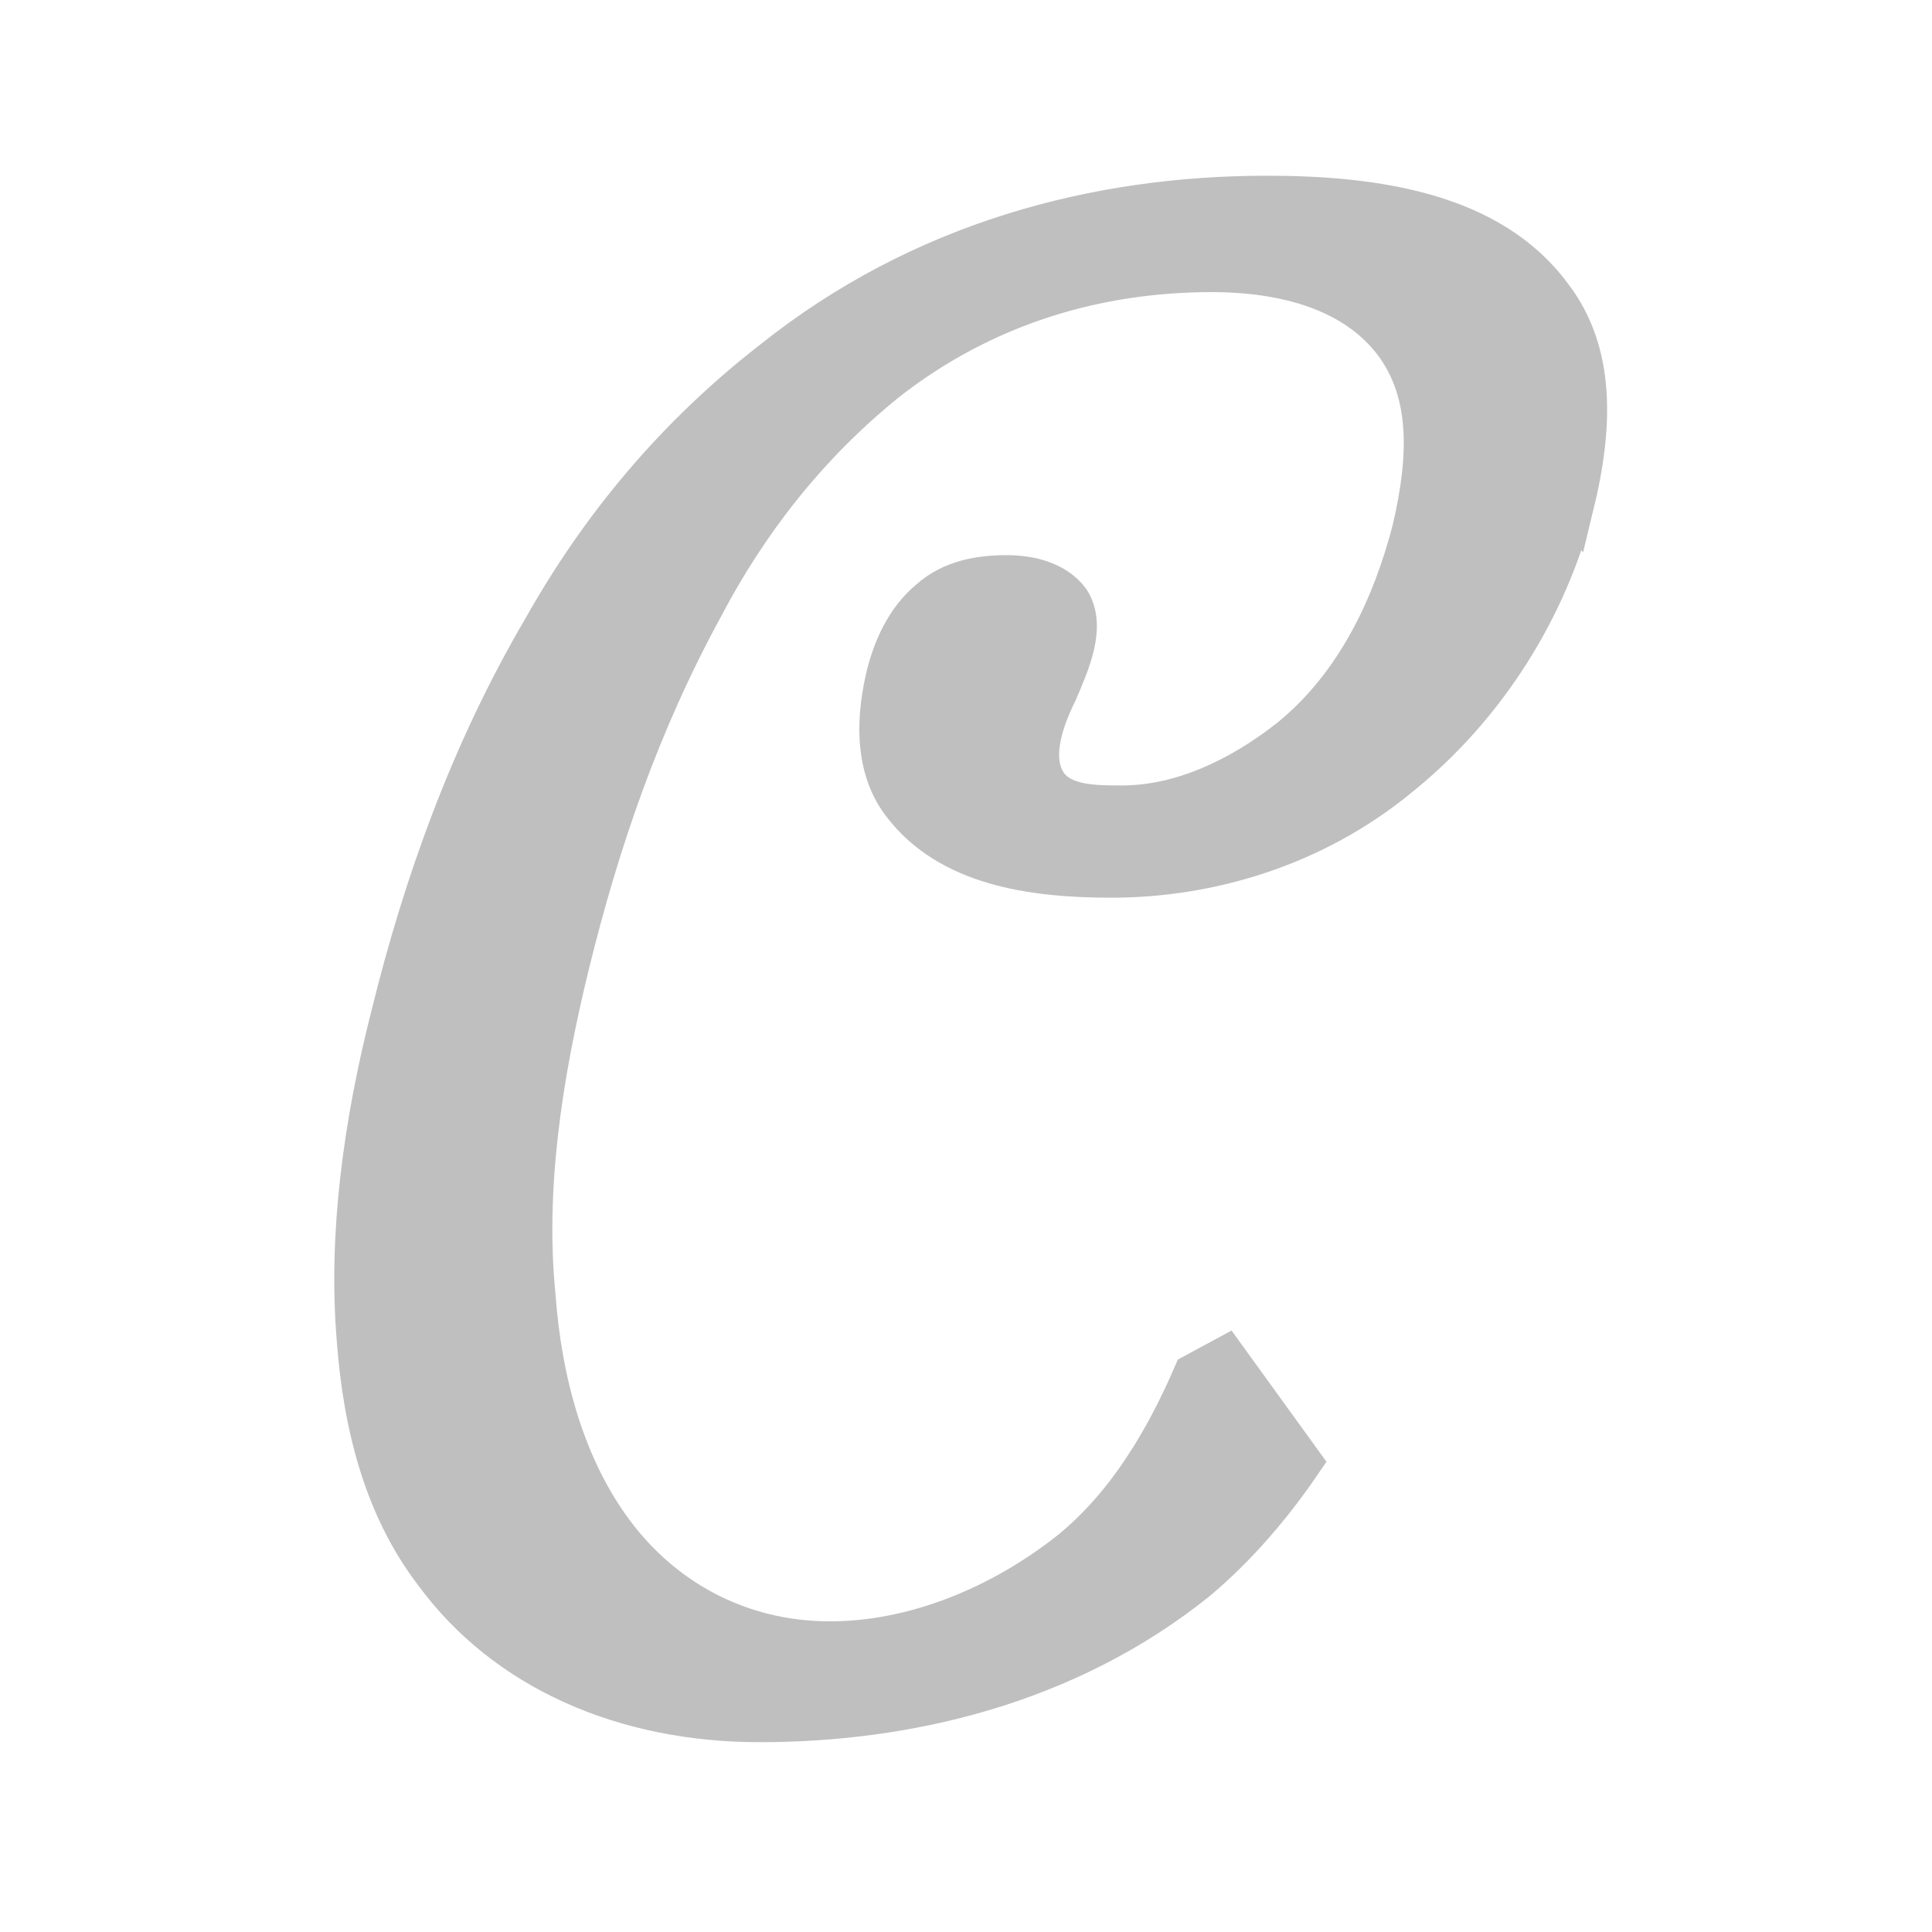
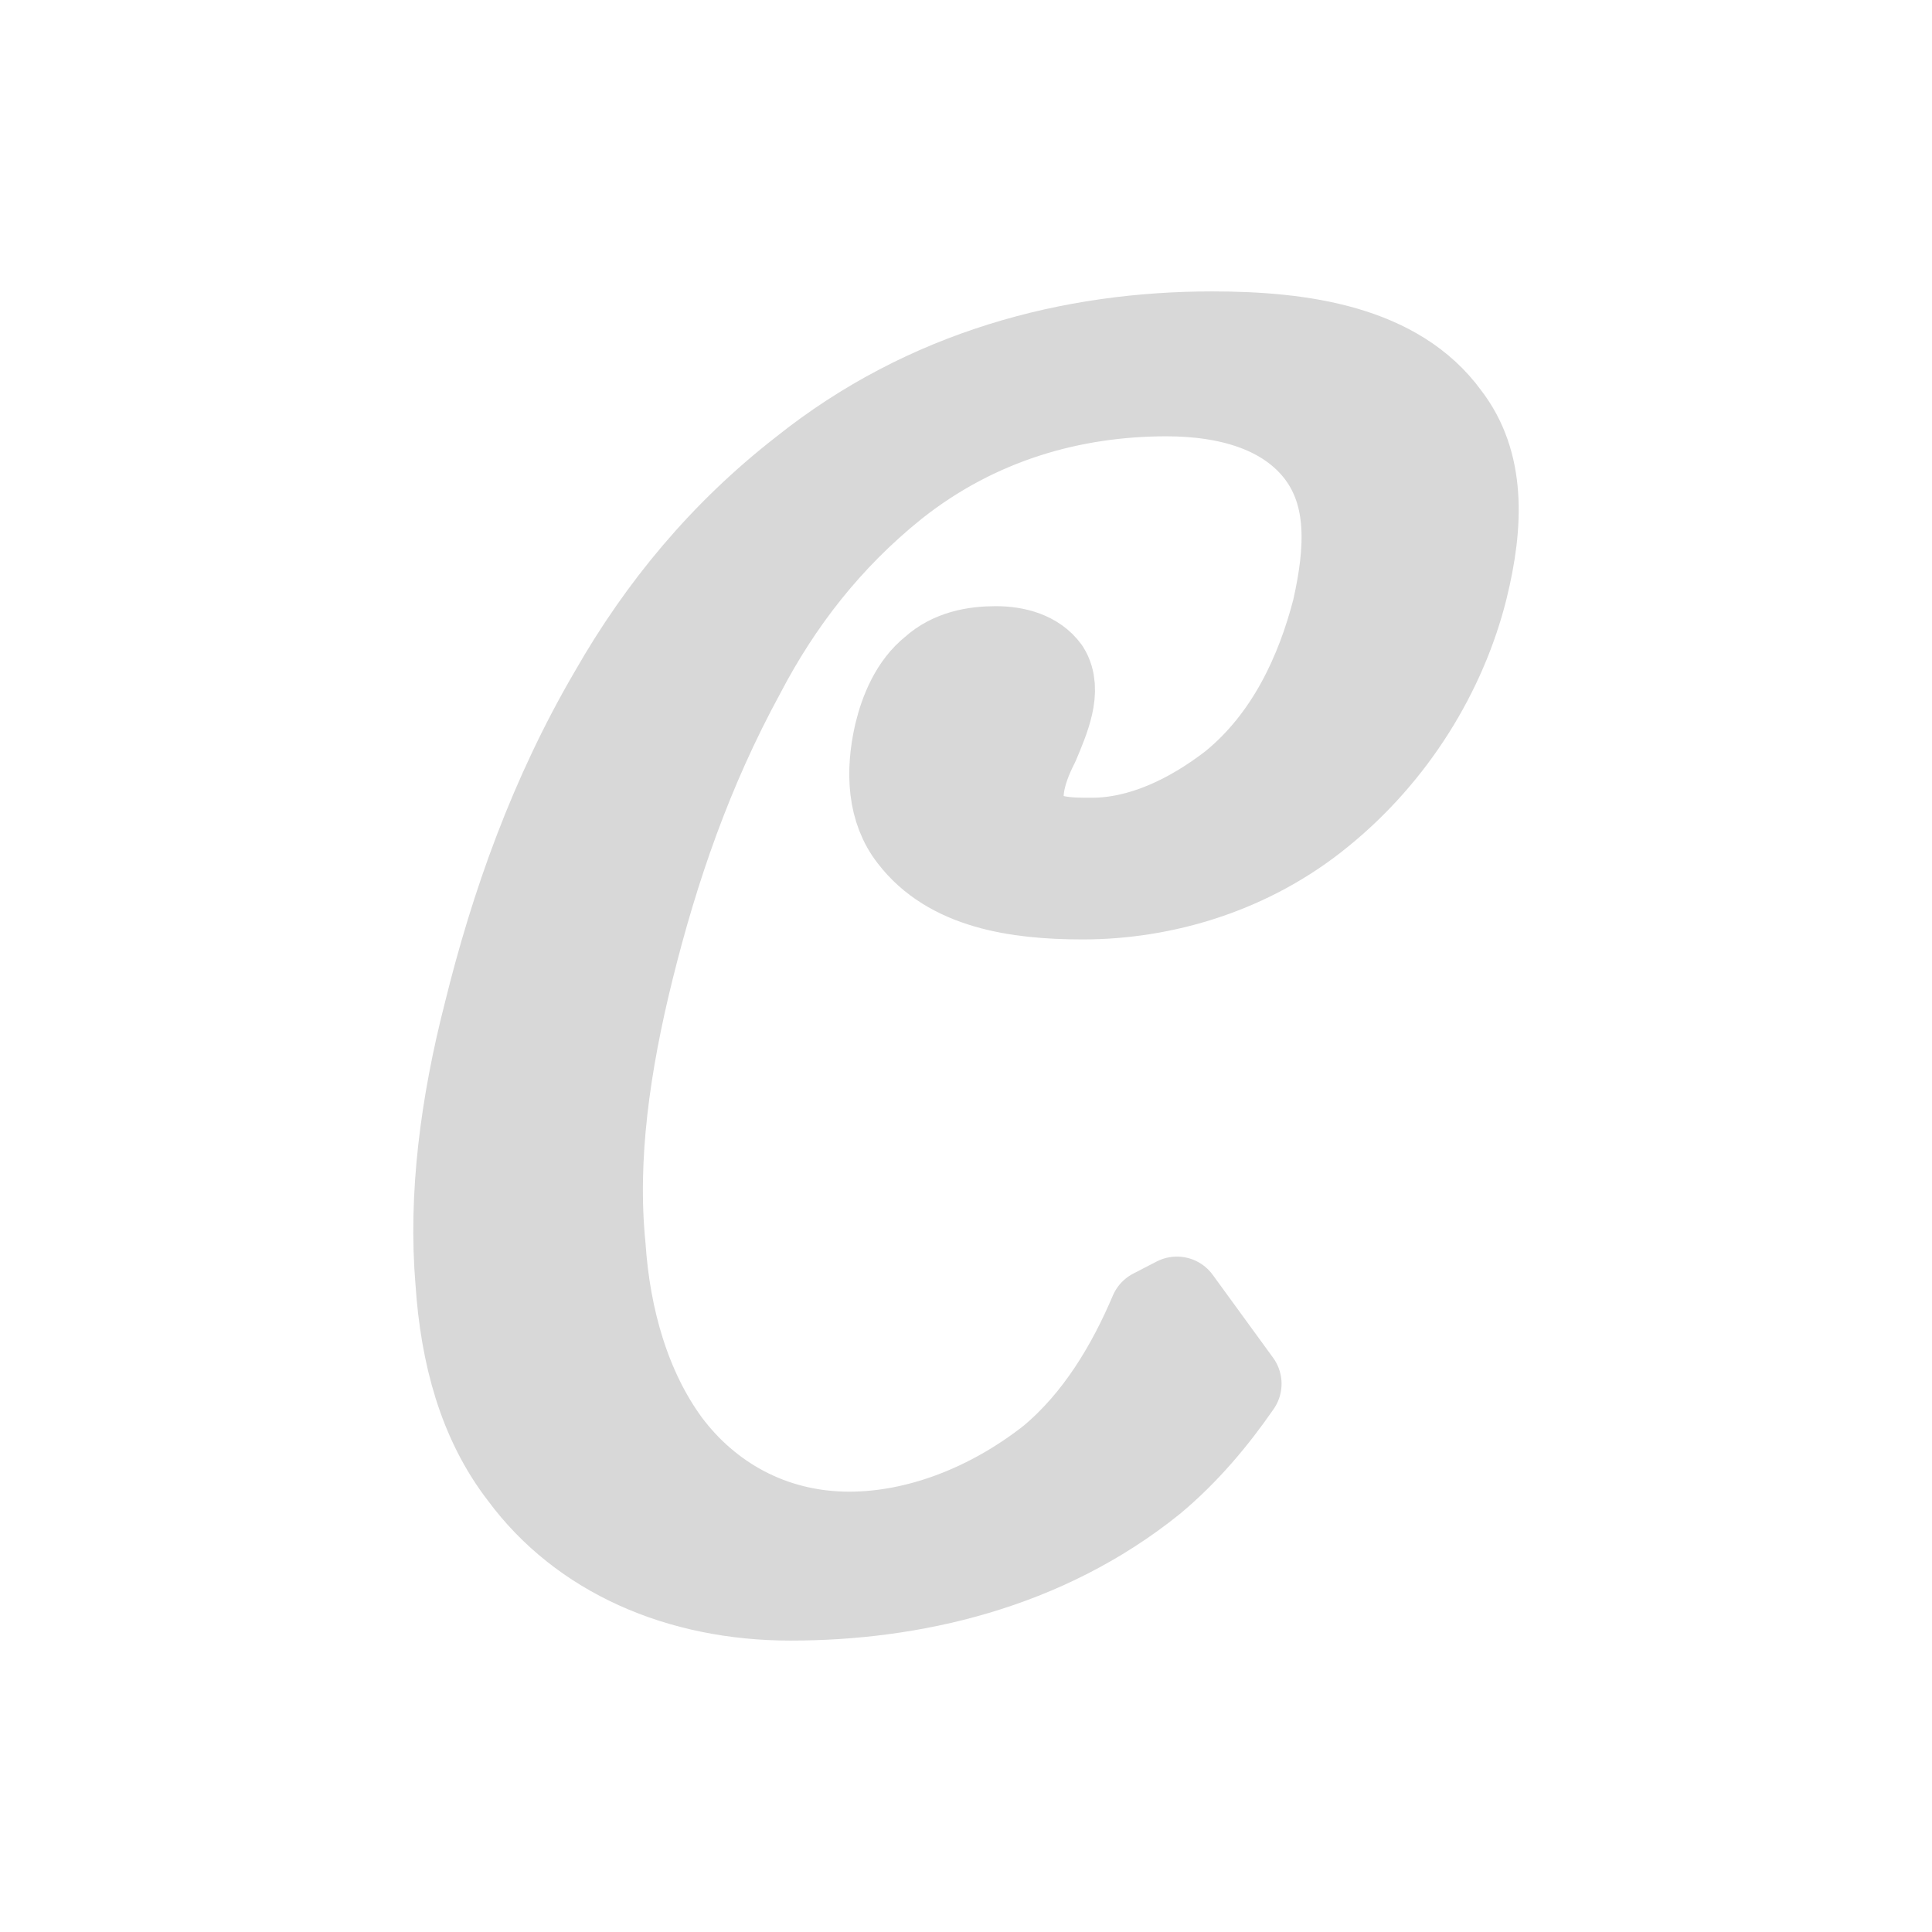
- <svg xmlns="http://www.w3.org/2000/svg" id="svg3039" width="20" height="20" version="1.1">
-   <g id="layer1" transform="translate(0,4)">
-     <path id="text3199" d="m16.251 1.225c0.199-0.817 0.221-1.567-0.221-2.141-0.618-0.839-1.788-1.015-2.914-1.015-1.744 0-3.554 0.464-5.099 1.7-0.993 0.773-1.766 1.7-2.362 2.759-0.751 1.28-1.236 2.649-1.567 3.995-0.287 1.126-0.441 2.274-0.353 3.333 0.066 0.905 0.287 1.744 0.795 2.406 0.728 0.993 1.942 1.523 3.333 1.523 1.501 0 3.157-0.375 4.503-1.457 0.419-0.353 0.773-0.773 1.06-1.192l-0.751-1.038-0.287 0.155c-0.287 0.662-0.684 1.347-1.28 1.832-0.751 0.596-1.656 0.949-2.516 0.949-0.971 0-1.766-0.464-2.274-1.148-0.508-0.684-0.751-1.567-0.817-2.472-0.11-1.104 0.066-2.274 0.353-3.444 0.309-1.258 0.728-2.494 1.391-3.708 0.464-0.883 1.082-1.678 1.898-2.34 1.038-0.817 2.229-1.148 3.399-1.148 0.773 0 1.501 0.199 1.92 0.751 0.397 0.53 0.375 1.214 0.199 1.965-0.199 0.773-0.574 1.611-1.28 2.185-0.53 0.419-1.148 0.706-1.766 0.706-0.287 0-0.618 0-0.795-0.221-0.199-0.265-0.088-0.662 0.088-1.015 0.132-0.309 0.287-0.662 0.132-0.905-0.132-0.177-0.375-0.243-0.618-0.243-0.265 0-0.552 0.044-0.773 0.243-0.243 0.199-0.375 0.508-0.441 0.795-0.11 0.486-0.088 0.949 0.177 1.28 0.464 0.596 1.28 0.728 2.119 0.728 0.993 0 2.075-0.309 2.958-1.038 0.905-0.728 1.523-1.744 1.788-2.781z" fill="#bfbfbf" stroke="#bfbfbf" stroke-width=".5" aria-label="𝒞" />
+ <svg xmlns="http://www.w3.org/2000/svg" width="24" height="24" viewBox="0 0 24 24">
+   <g stroke-linecap="round" stroke-linejoin="round">
+     <path fill="#D8D8D8" stroke="#D8D8D8" stroke-width="1.1" d="M18.18 7.31C18.38 6.5 18.4 5.75 17.96 5.18C17.35 4.34 16.18 4.17 15.06 4.17C13.32 4.17 11.52 4.63 9.98 5.86C8.99 6.63 8.22 7.56 7.62 8.61C6.87 9.89 6.39 11.25 6.06 12.59C5.77 13.72 5.62 14.86 5.71 15.92C5.77 16.82 5.99 17.65 6.5 18.31C7.23 19.3 8.44 19.83 9.82 19.83C11.32 19.83 12.97 19.46 14.31 18.38C14.73 18.03 15.08 17.61 15.37 17.19L14.62 16.16L14.33 16.31C14.05 16.97 13.65 17.65 13.06 18.14C12.31 18.73 11.41 19.08 10.55 19.08C9.58 19.08 8.79 18.62 8.28 17.94C7.78 17.26 7.53 16.38 7.47 15.48C7.36 14.38 7.53 13.21 7.82 12.04C8.13 10.79 8.55 9.56 9.21 8.35C9.67 7.47 10.28 6.68 11.1 6.02C12.13 5.2 13.32 4.87 14.49 4.87C15.26 4.87 15.98 5.07 16.4 5.62C16.8 6.15 16.77 6.83 16.6 7.58C16.4 8.35 16.03 9.18 15.32 9.76C14.79 10.17 14.18 10.46 13.56 10.46C13.28 10.46 12.95 10.46 12.77 10.24C12.57 9.98 12.68 9.58 12.86 9.23C12.99 8.92 13.14 8.57 12.99 8.33C12.86 8.15 12.62 8.08 12.37 8.08C12.11 8.08 11.82 8.13 11.6 8.33C11.36 8.52 11.23 8.83 11.16 9.12C11.05 9.6 11.08 10.06 11.34 10.39C11.8 10.99 12.62 11.12 13.45 11.12C14.44 11.12 15.52 10.81 16.4 10.09C17.3 9.36 17.92 8.35 18.18 7.31Z" />
  </g>
</svg>
